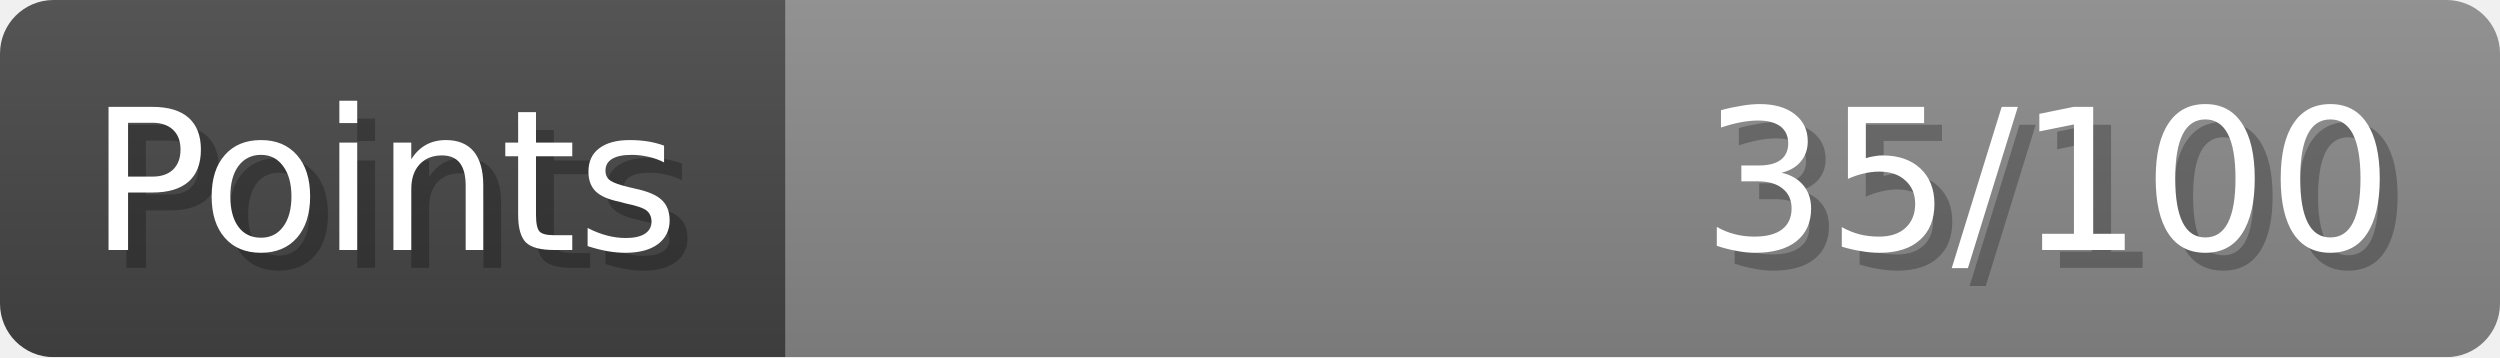
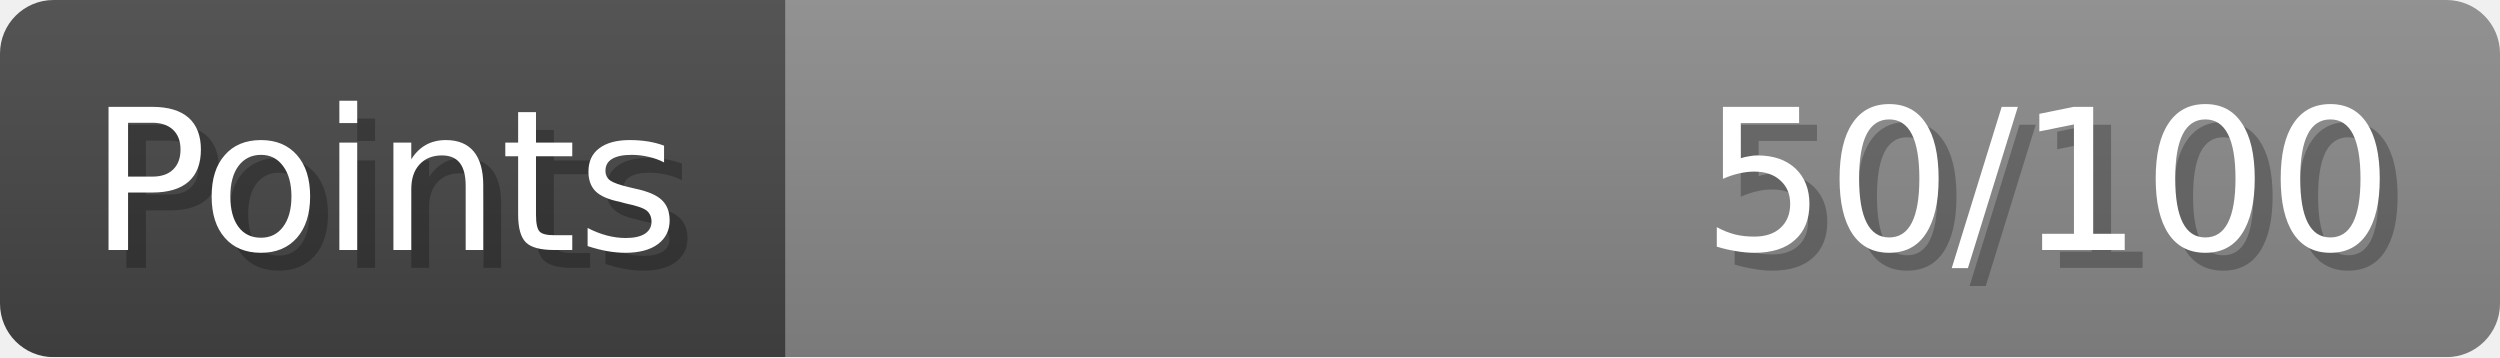
- <svg xmlns="http://www.w3.org/2000/svg" width="140px" height="20px" role="img" aria-label="Points: 35/100">
+ <svg xmlns="http://www.w3.org/2000/svg" width="140px" height="20px" role="img" aria-label="Points: 50/100">
  <linearGradient id="a" x2="0" y2="100%">
    <stop offset="0" stop-opacity=".1" stop-color="#EEE" />
    <stop offset="1" stop-opacity=".1" />
  </linearGradient>
  <mask id="m">
    <rect width="100%" height="100%" rx="3" fill="#FFF" />
  </mask>
  <g mask="url(#m)">
    <rect x="0" y="0" width="44" height="20" fill="#444" />
    <svg x="44" y="0" width="96" height="20">
      <rect width="100%" height="100%" fill="#888888" />
      <rect width="0%" height="100%" fill="#33CC11" transform="">
-         <animate attributeName="width" begin="0.5s" dur="600ms" from="0%" to="35%" repeatCount="1" fill="freeze" calcMode="spline" keyTimes="0; 1" keySplines="0.3, 0.61, 0.355, 1" />
+         <animate attributeName="width" begin="0.5s" dur="600ms" from="0%" to="50%" repeatCount="1" fill="freeze" calcMode="spline" keyTimes="0; 1" keySplines="0.3, 0.61, 0.355, 1" />
      </rect>
    </svg>
    <rect width="140" height="20" fill="url(#a)" />
  </g>
  <g aria-hidden="true" font-size="11" font-family="Verdana, DejaVu Sans, sans-serif" fill="#FFFFFF">
    <text x="6" y="15" fill="#000" opacity="0.25">Points</text>
    <text x="5" y="14">Points</text>
-     <text x="135" y="15" fill="#000" opacity="0.25" text-anchor="end">35/100</text>
-     <text x="134" y="14" text-anchor="end">35/100</text>
+     <text x="135" y="15" fill="#000" opacity="0.25" text-anchor="end">50/100</text>
+     <text x="134" y="14" text-anchor="end">50/100</text>
  </g>
</svg>
